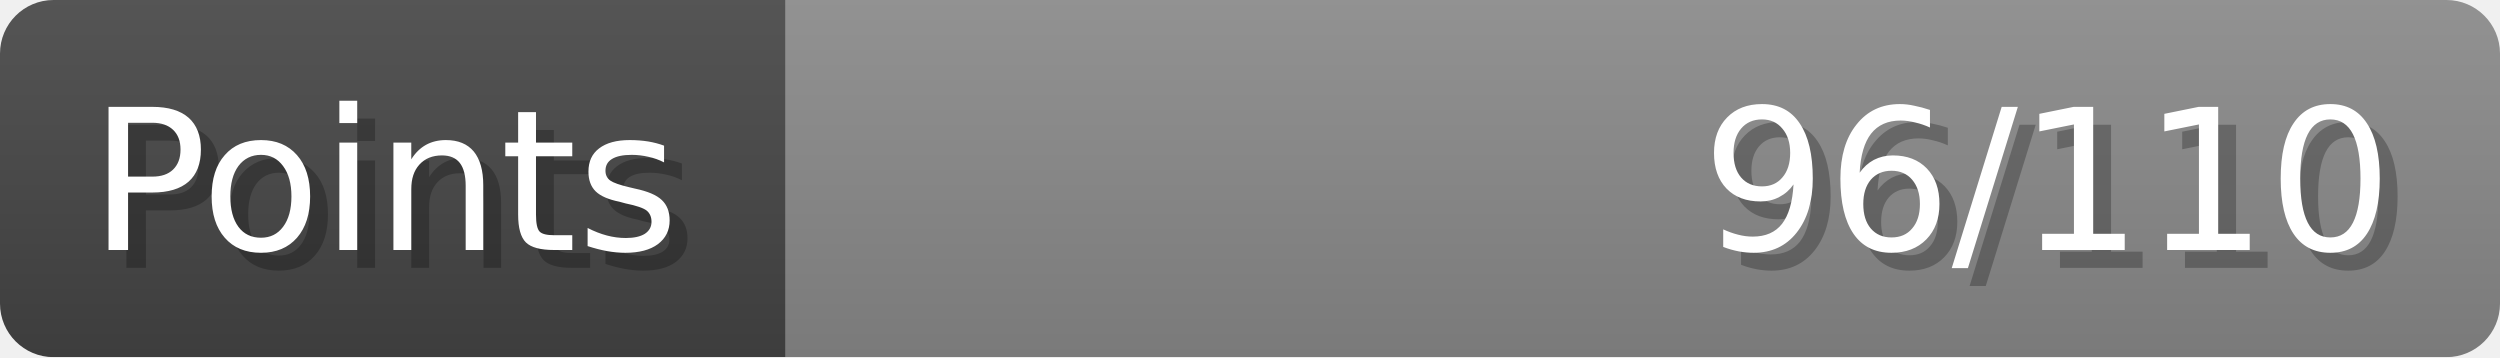
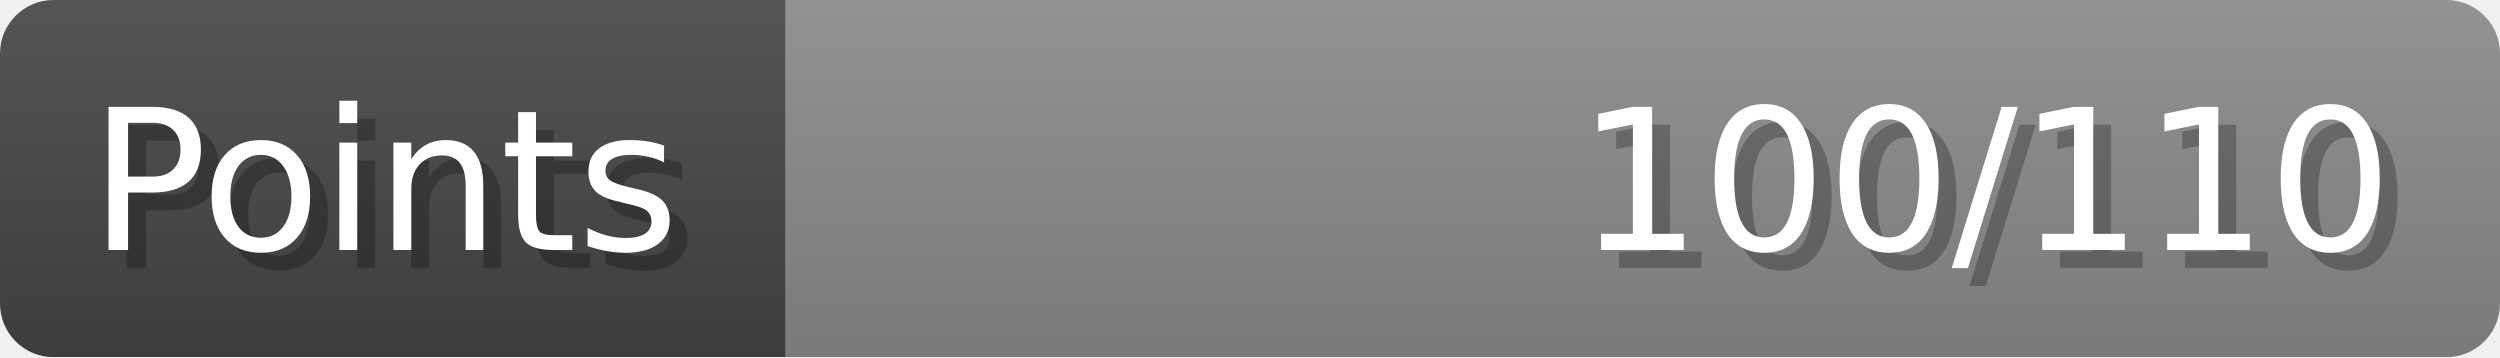
- <svg xmlns="http://www.w3.org/2000/svg" width="140px" height="20px" role="img" aria-label="Points: 96/110">
+ <svg xmlns="http://www.w3.org/2000/svg" width="140px" height="20px" role="img" aria-label="Points: 100/110">
  <linearGradient id="a" x2="0" y2="100%">
    <stop offset="0" stop-opacity=".1" stop-color="#EEE" />
    <stop offset="1" stop-opacity=".1" />
  </linearGradient>
  <mask id="m">
    <rect width="100%" height="100%" rx="3" fill="#FFF" />
  </mask>
  <g mask="url(#m)">
    <rect x="0" y="0" width="44" height="20" fill="#444" />
    <svg x="44" y="0" width="96" height="20">
      <rect width="100%" height="100%" fill="#888888" />
      <rect width="0%" height="100%" fill="#33CC11" transform="">
-         <animate attributeName="width" begin="0.5s" dur="600ms" from="0%" to="87%" repeatCount="1" fill="freeze" calcMode="spline" keyTimes="0; 1" keySplines="0.3, 0.61, 0.355, 1" />
+         <animate attributeName="width" begin="0.5s" dur="600ms" from="0%" to="90%" repeatCount="1" fill="freeze" calcMode="spline" keyTimes="0; 1" keySplines="0.3, 0.61, 0.355, 1" />
      </rect>
    </svg>
    <rect width="140" height="20" fill="url(#a)" />
  </g>
  <g aria-hidden="true" font-size="11" font-family="Verdana, DejaVu Sans, sans-serif" fill="#FFFFFF">
    <text x="6" y="15" fill="#000" opacity="0.25">Points</text>
    <text x="5" y="14">Points</text>
-     <text x="135" y="15" fill="#000" opacity="0.25" text-anchor="end">96/110</text>
-     <text x="134" y="14" text-anchor="end">96/110</text>
+     <text x="135" y="15" fill="#000" opacity="0.25" text-anchor="end">100/110</text>
+     <text x="134" y="14" text-anchor="end">100/110</text>
  </g>
</svg>
